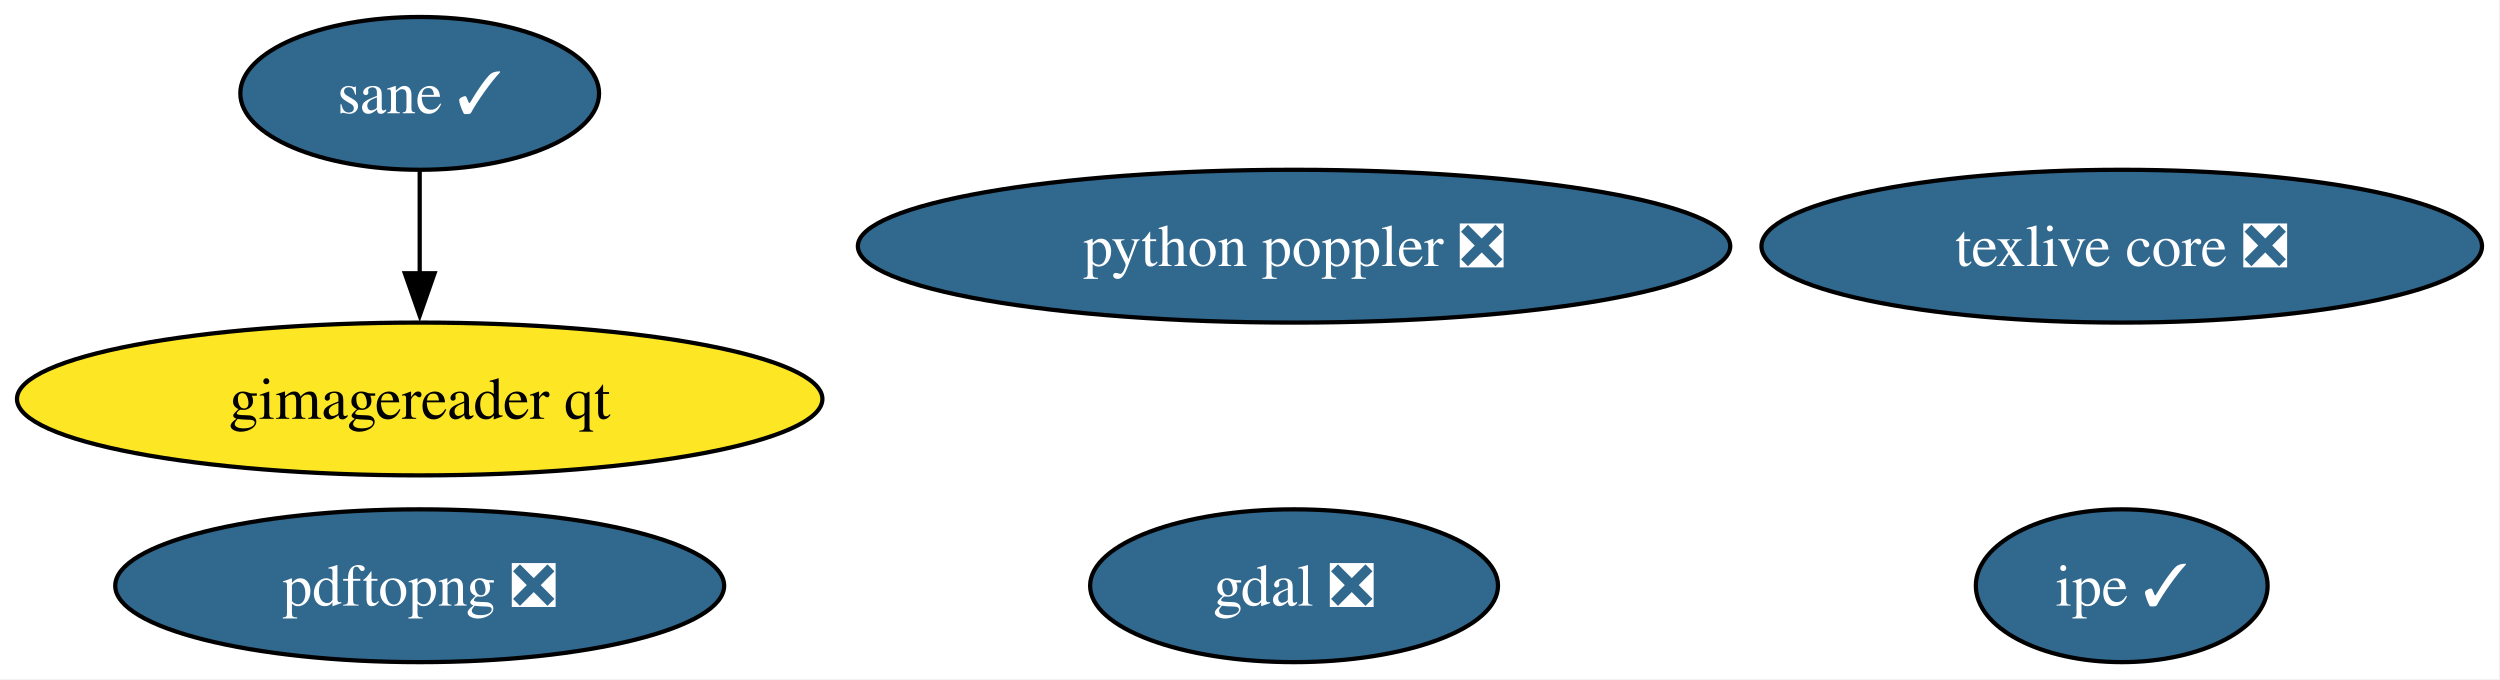
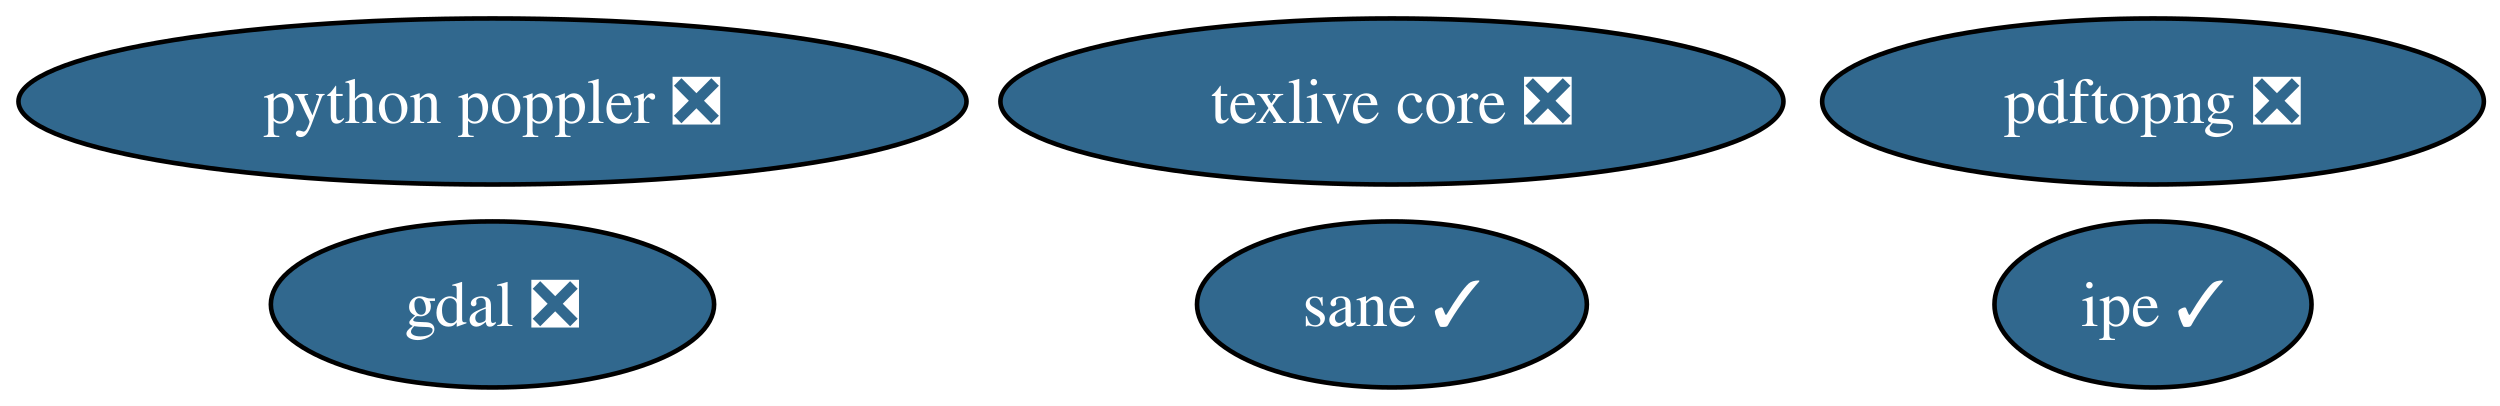
- <svg xmlns="http://www.w3.org/2000/svg" xmlns:xlink="http://www.w3.org/1999/xlink" width="589pt" height="160pt" viewBox="0.00 0.00 589.00 160.00">
-   <g id="graph0" class="graph" transform="scale(1 1) rotate(0) translate(4 156)">
-     <polygon fill="white" stroke="none" points="-4,4 -4,-156 584.75,-156 584.75,4 -4,4" />
+ <svg xmlns="http://www.w3.org/2000/svg" xmlns:xlink="http://www.w3.org/1999/xlink" width="542pt" height="88pt" viewBox="0.00 0.00 542.00 88.00">
+   <g id="graph0" class="graph" transform="scale(1 1) rotate(0) translate(4 84)">
+     <polygon fill="white" stroke="none" points="-4,4 -4,-84 538.49,-84 538.49,4 -4,4" />
    <g id="node1" class="node">
      <g id="a_node1">
        <a xlink:href="https://github.com/conda-forge/gdal-feedstock/pull/1178" xlink:title="gdal ❎">
-           <ellipse fill="#31688e" stroke="black" cx="300.88" cy="-18" rx="48.05" ry="18" />
-           <text xml:space="preserve" text-anchor="middle" x="300.88" y="-13.32" font-family="Times,serif" font-size="14.00" fill="white">gdal ❎</text>
+           <ellipse fill="#31688e" stroke="black" cx="102.77" cy="-18" rx="48.05" ry="18" />
+           <text xml:space="preserve" text-anchor="middle" x="102.77" y="-13.32" font-family="Times,serif" font-size="14.00" fill="white">gdal ❎</text>
        </a>
      </g>
    </g>
    <g id="node2" class="node">
      <g id="a_node2">
        <a xlink:href="https://github.com/conda-forge/texlive-core-feedstock/pull/106" xlink:title="texlive core ❎">
-           <ellipse fill="#31688e" stroke="black" cx="495.88" cy="-98" rx="84.88" ry="18" />
-           <text xml:space="preserve" text-anchor="middle" x="495.88" y="-93.33" font-family="Times,serif" font-size="14.00" fill="white">texlive core ❎</text>
+           <ellipse fill="#31688e" stroke="black" cx="297.77" cy="-62" rx="84.88" ry="18" />
+           <text xml:space="preserve" text-anchor="middle" x="297.77" y="-57.33" font-family="Times,serif" font-size="14.00" fill="white">texlive core ❎</text>
        </a>
      </g>
    </g>
    <g id="node3" class="node">
      <g id="a_node3">
        <a xlink:href="https://github.com/conda-forge/ipe-feedstock/pull/41" xlink:title="ipe ✓">
-           <ellipse fill="#31688e" stroke="black" cx="495.88" cy="-18" rx="34.37" ry="18" />
-           <text xml:space="preserve" text-anchor="middle" x="495.88" y="-13.32" font-family="Times,serif" font-size="14.00" fill="white">ipe ✓</text>
+           <ellipse fill="#31688e" stroke="black" cx="462.77" cy="-18" rx="34.37" ry="18" />
+           <text xml:space="preserve" text-anchor="middle" x="462.77" y="-13.32" font-family="Times,serif" font-size="14.00" fill="white">ipe ✓</text>
        </a>
      </g>
    </g>
    <g id="node4" class="node">
      <g id="a_node4">
        <a xlink:href="https://github.com/conda-forge/sane-feedstock/pull/41" xlink:title="sane ✓">
-           <ellipse fill="#31688e" stroke="black" cx="94.88" cy="-134" rx="42.26" ry="18" />
-           <text xml:space="preserve" text-anchor="middle" x="94.88" y="-129.32" font-family="Times,serif" font-size="14.00" fill="white">sane ✓</text>
+           <ellipse fill="#31688e" stroke="black" cx="297.77" cy="-18" rx="42.26" ry="18" />
+           <text xml:space="preserve" text-anchor="middle" x="297.77" y="-13.32" font-family="Times,serif" font-size="14.00" fill="white">sane ✓</text>
        </a>
      </g>
    </g>
    <g id="node5" class="node">
      <g id="a_node5">
-         <a xlink:href="https://github.com/conda-forge/gimagereader-qt-feedstock" xlink:title="gimagereader qt">
-           <ellipse fill="#fde725" stroke="black" cx="94.88" cy="-62" rx="94.88" ry="18" />
-           <text xml:space="preserve" text-anchor="middle" x="94.88" y="-57.33" font-family="Times,serif" font-size="14.00">gimagereader qt</text>
+         <a xlink:href="https://github.com/conda-forge/pdftopng-feedstock/pull/34" xlink:title="pdftopng ❎">
+           <ellipse fill="#31688e" stroke="black" cx="462.77" cy="-62" rx="71.73" ry="18" />
+           <text xml:space="preserve" text-anchor="middle" x="462.77" y="-57.33" font-family="Times,serif" font-size="14.00" fill="white">pdftopng ❎</text>
        </a>
      </g>
    </g>
-     <g id="edge1" class="edge">
-       <path fill="none" stroke="black" d="M94.88,-115.7C94.88,-108.41 94.88,-99.73 94.88,-91.54" />
-       <polygon fill="black" stroke="black" points="98.38,-91.62 94.88,-81.62 91.38,-91.62 98.38,-91.62" />
-     </g>
    <g id="node6" class="node">
      <g id="a_node6">
-         <a xlink:href="https://github.com/conda-forge/pdftopng-feedstock/pull/34" xlink:title="pdftopng ❎">
-           <ellipse fill="#31688e" stroke="black" cx="94.88" cy="-18" rx="71.73" ry="18" />
-           <text xml:space="preserve" text-anchor="middle" x="94.88" y="-13.32" font-family="Times,serif" font-size="14.00" fill="white">pdftopng ❎</text>
-         </a>
-       </g>
-     </g>
-     <g id="node7" class="node">
-       <g id="a_node7">
        <a xlink:href="https://github.com/conda-forge/python-poppler-feedstock/pull/22" xlink:title="python poppler ❎">
-           <ellipse fill="#31688e" stroke="black" cx="300.88" cy="-98" rx="102.77" ry="18" />
-           <text xml:space="preserve" text-anchor="middle" x="300.88" y="-93.33" font-family="Times,serif" font-size="14.00" fill="white">python poppler ❎</text>
+           <ellipse fill="#31688e" stroke="black" cx="102.77" cy="-62" rx="102.77" ry="18" />
+           <text xml:space="preserve" text-anchor="middle" x="102.77" y="-57.33" font-family="Times,serif" font-size="14.00" fill="white">python poppler ❎</text>
        </a>
      </g>
    </g>
  </g>
</svg>
